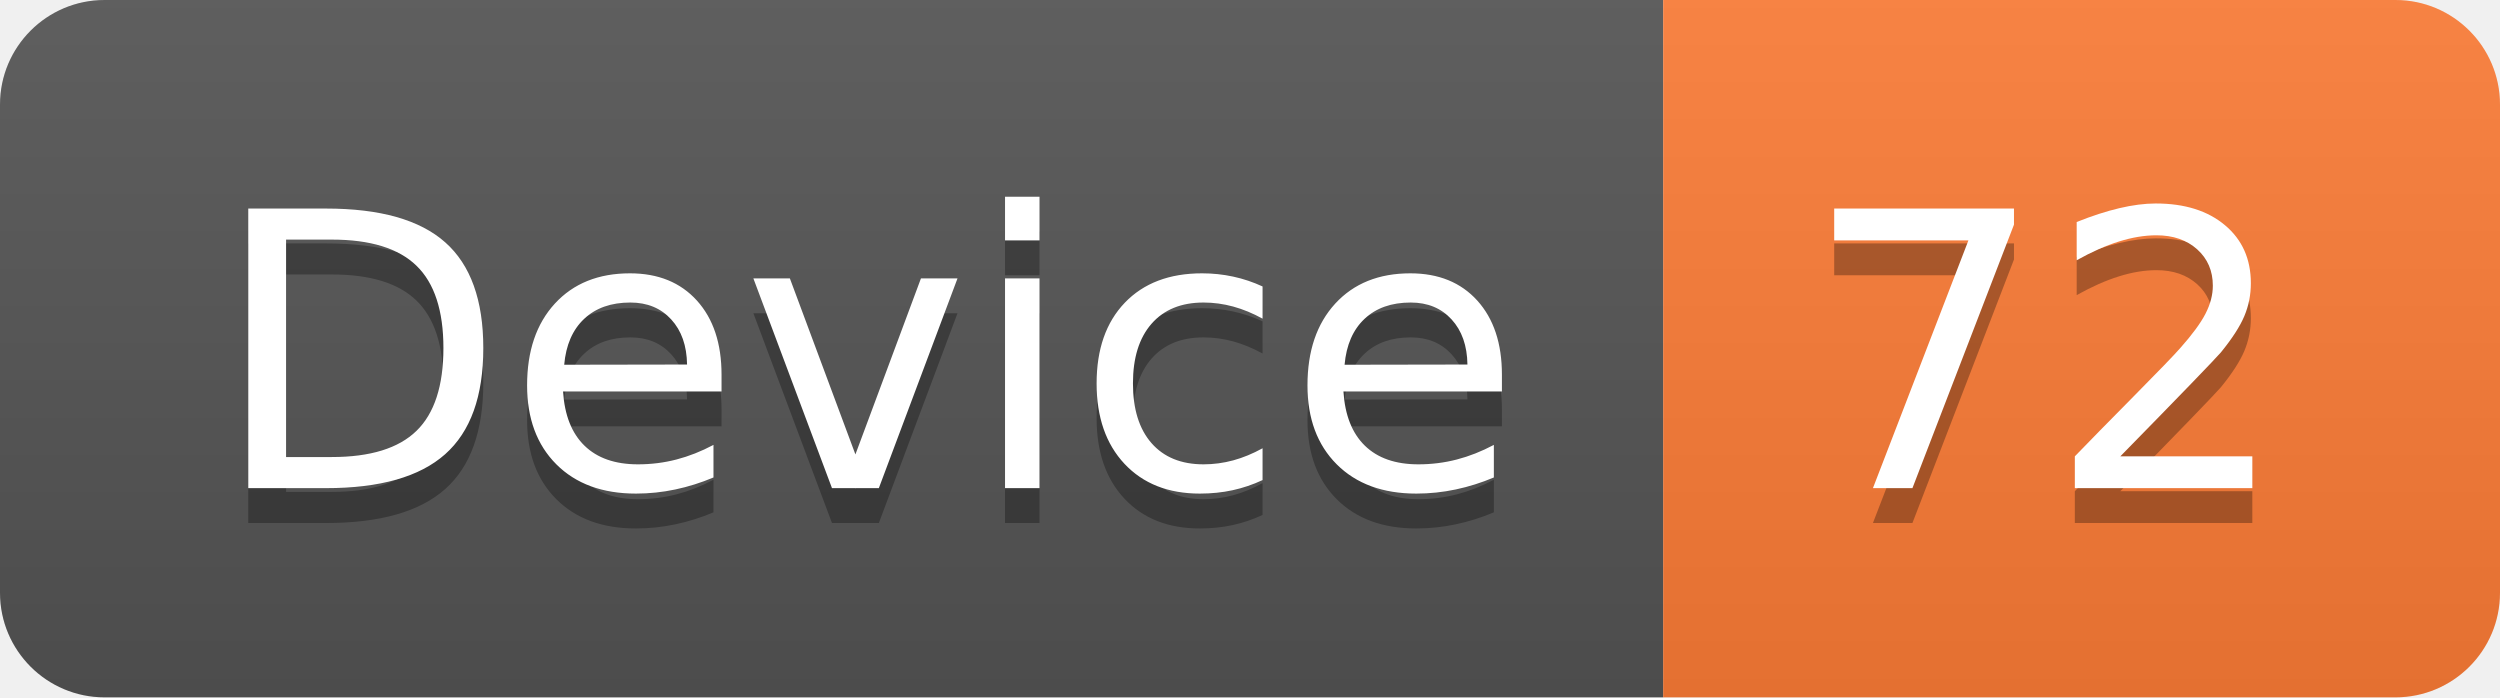
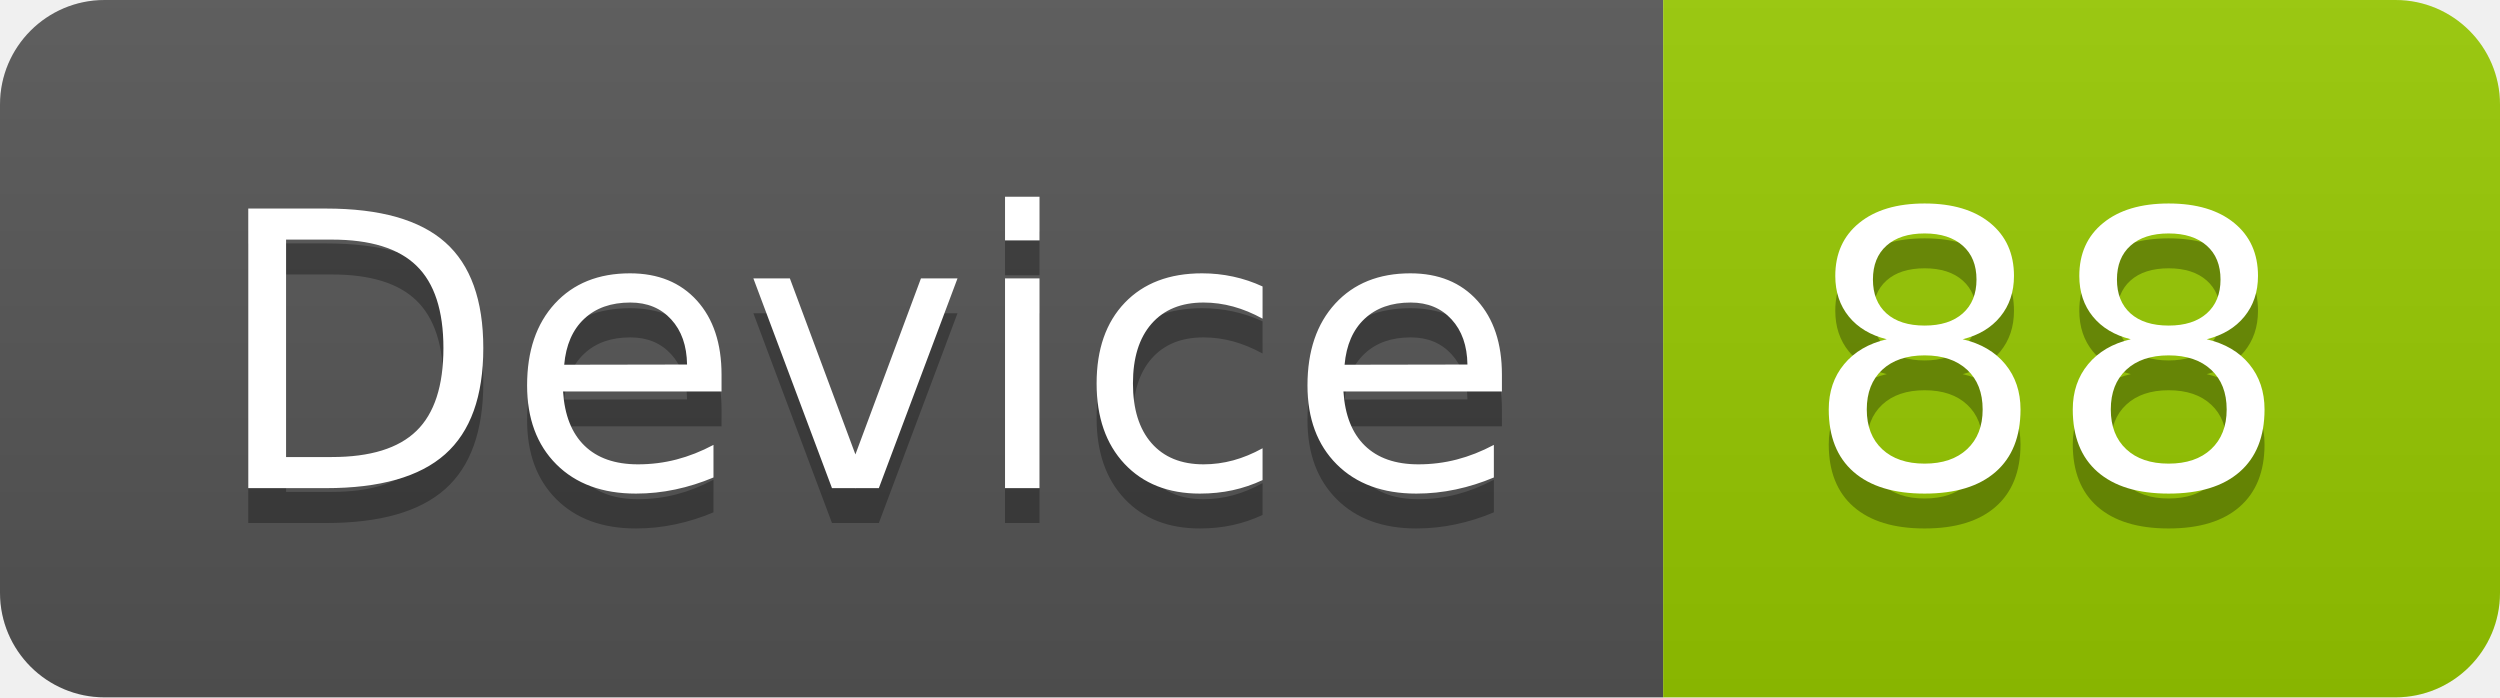
<svg xmlns="http://www.w3.org/2000/svg" width="71.7" height="20">
  <linearGradient id="smooth" x2="0" y2="100%">
    <stop offset="0" stop-color="#bbb" stop-opacity=".1" />
    <stop offset="1" stop-opacity=".1" />
  </linearGradient>
  <clipPath id="round">
    <rect width="71.7" height="20" rx="3" fill="#fff" />
  </clipPath>
  <g clip-path="url(#round)">
    <rect width="47.7" height="20" fill="#555" />
-     <rect x="47.7" width="24.0" height="20" fill="#fe7d37" />
+     <rect x="47.7" width="24.0" height="20" fill="#97CA00" />
    <rect width="71.7" height="20" fill="url(#smooth)" />
  </g>
  <g fill="#fff" text-anchor="middle" font-family="DejaVu Sans,Verdana,Geneva,sans-serif" font-size="110">
    <text x="248.5" y="150" fill="#010101" fill-opacity=".3" transform="scale(0.1)" textLength="377.0" lengthAdjust="spacing">Device</text>
    <text x="248.5" y="140" transform="scale(0.1)" textLength="377.0" lengthAdjust="spacing">Device</text>
-     <text x="587.0" y="150" fill="#010101" fill-opacity=".3" transform="scale(0.1)" textLength="140.0" lengthAdjust="spacing">72</text>
-     <text x="587.0" y="140" transform="scale(0.1)" textLength="140.0" lengthAdjust="spacing">72</text>
+     <text x="587.0" y="150" fill="#010101" fill-opacity=".3" transform="scale(0.1)" textLength="140.0" lengthAdjust="spacing">88</text>
+     <text x="587.0" y="140" transform="scale(0.1)" textLength="140.0" lengthAdjust="spacing">88</text>
  </g>
</svg>
